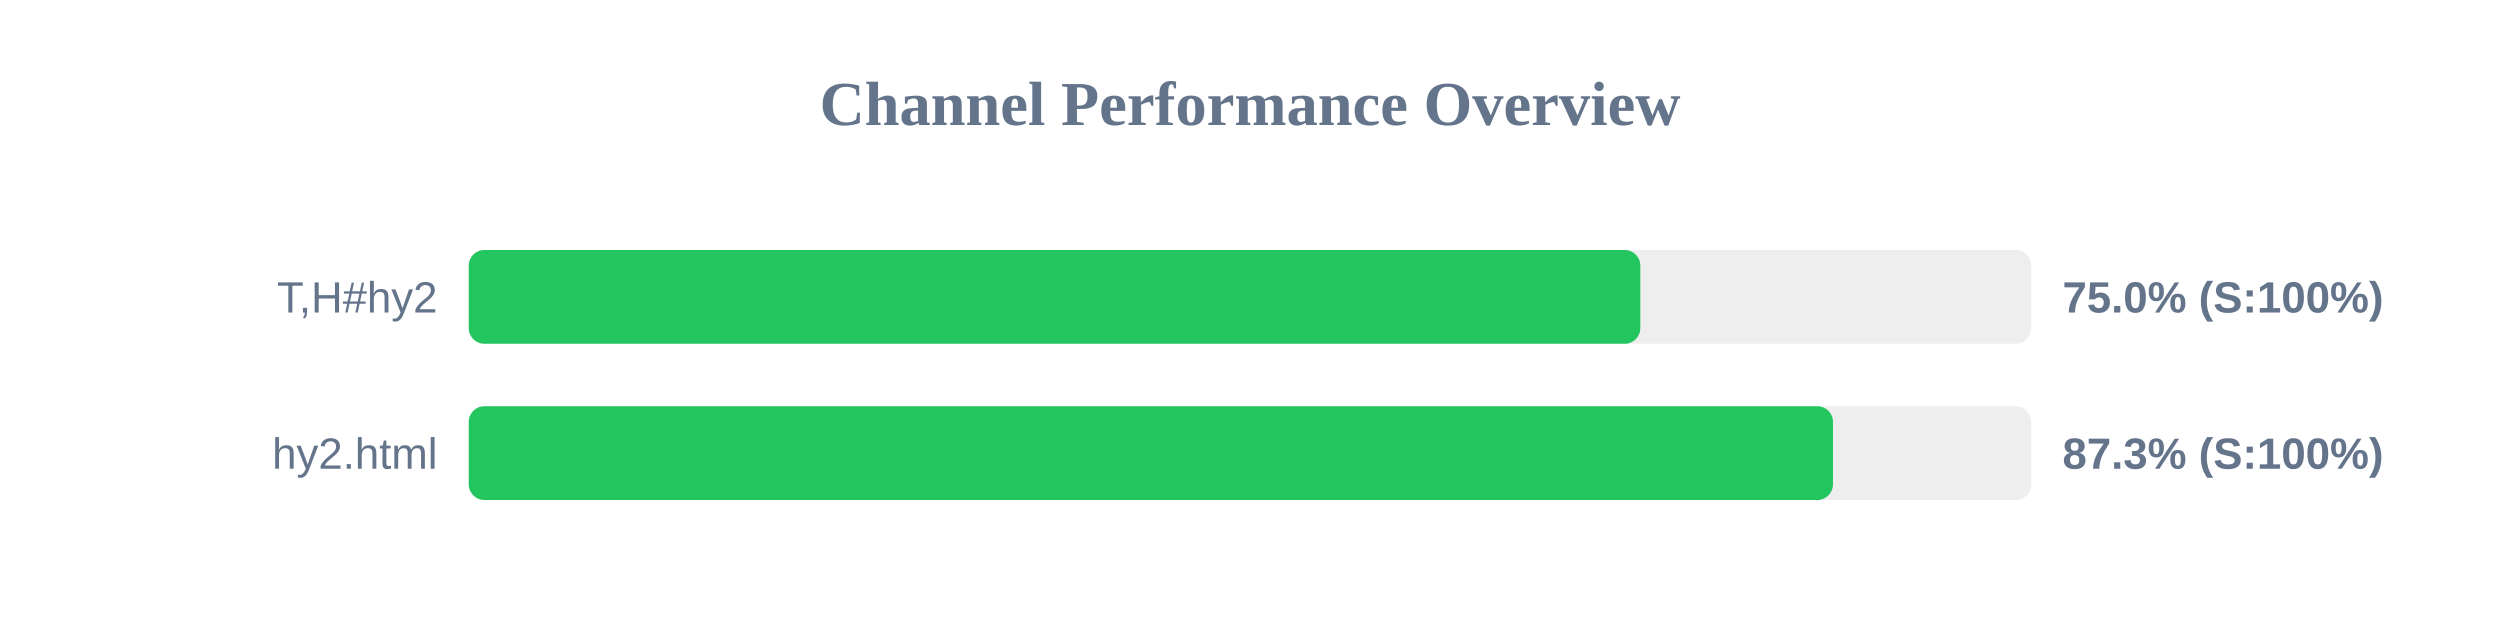
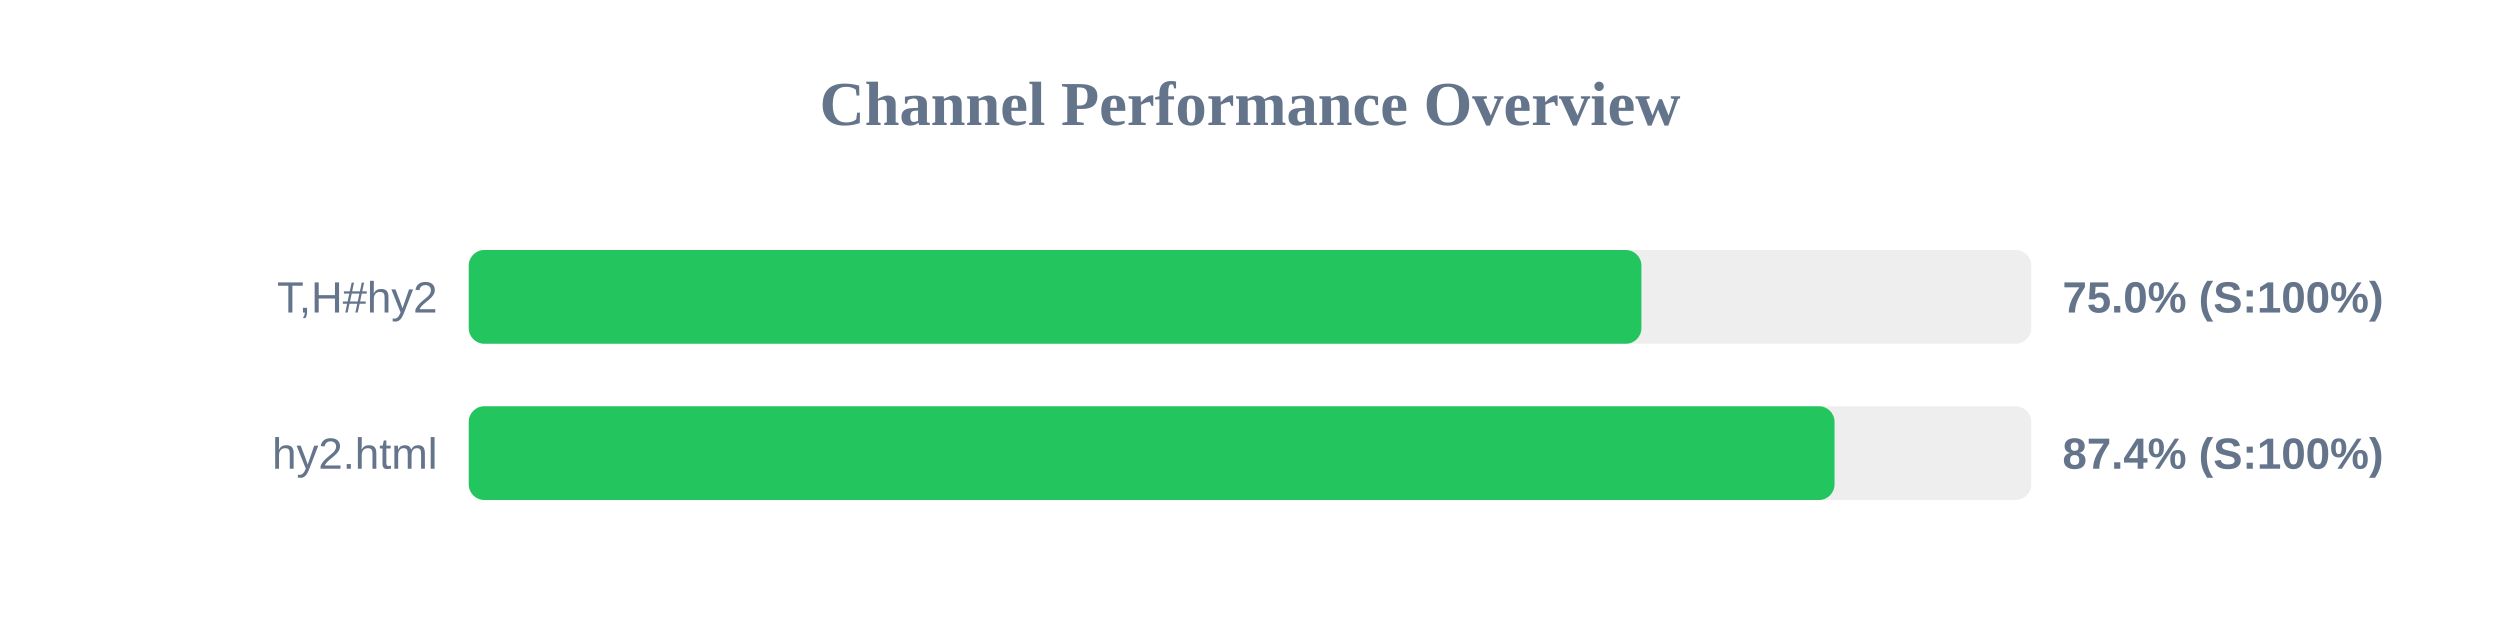
<svg xmlns="http://www.w3.org/2000/svg" width="800" height="200" version="1.1">
  <style>
        .row { font: 14px Arial; fill: #64748b; }
        .score { font: bold 14px Arial; fill: #64748b; }
    </style>
  <text x="400" y="40" text-anchor="middle" font-size="20px" font-weight="bold" fill="#64748b">Channel Performance Overview</text>
  <rect x="150" y="80" width="500" height="30" fill="#eee" rx="5" />
-   <rect x="150" y="80" width="374.9" height="30" fill="#22c55e" rx="5" />
+   <rect x="150" y="80" width="375.25" height="30" fill="#22c55e" rx="5" />
  <text x="140" y="100" text-anchor="end" class="row">T,H#hy2</text>
  <text x="660" y="100" text-anchor="start" class="score">75.0% (S:100%)</text>
  <rect x="150" y="130" width="500" height="30" fill="#eee" rx="5" />
-   <rect x="150" y="130" width="436.55" height="30" fill="#22c55e" rx="5" />
+   <rect x="150" y="130" width="437.05" height="30" fill="#22c55e" rx="5" />
  <text x="140" y="150" text-anchor="end" class="row">hy2.html</text>
-   <text x="660" y="150" text-anchor="start" class="score">87.3% (S:100%)</text>
+   <text x="660" y="150" text-anchor="start" class="score">87.4% (S:100%)</text>
</svg>
